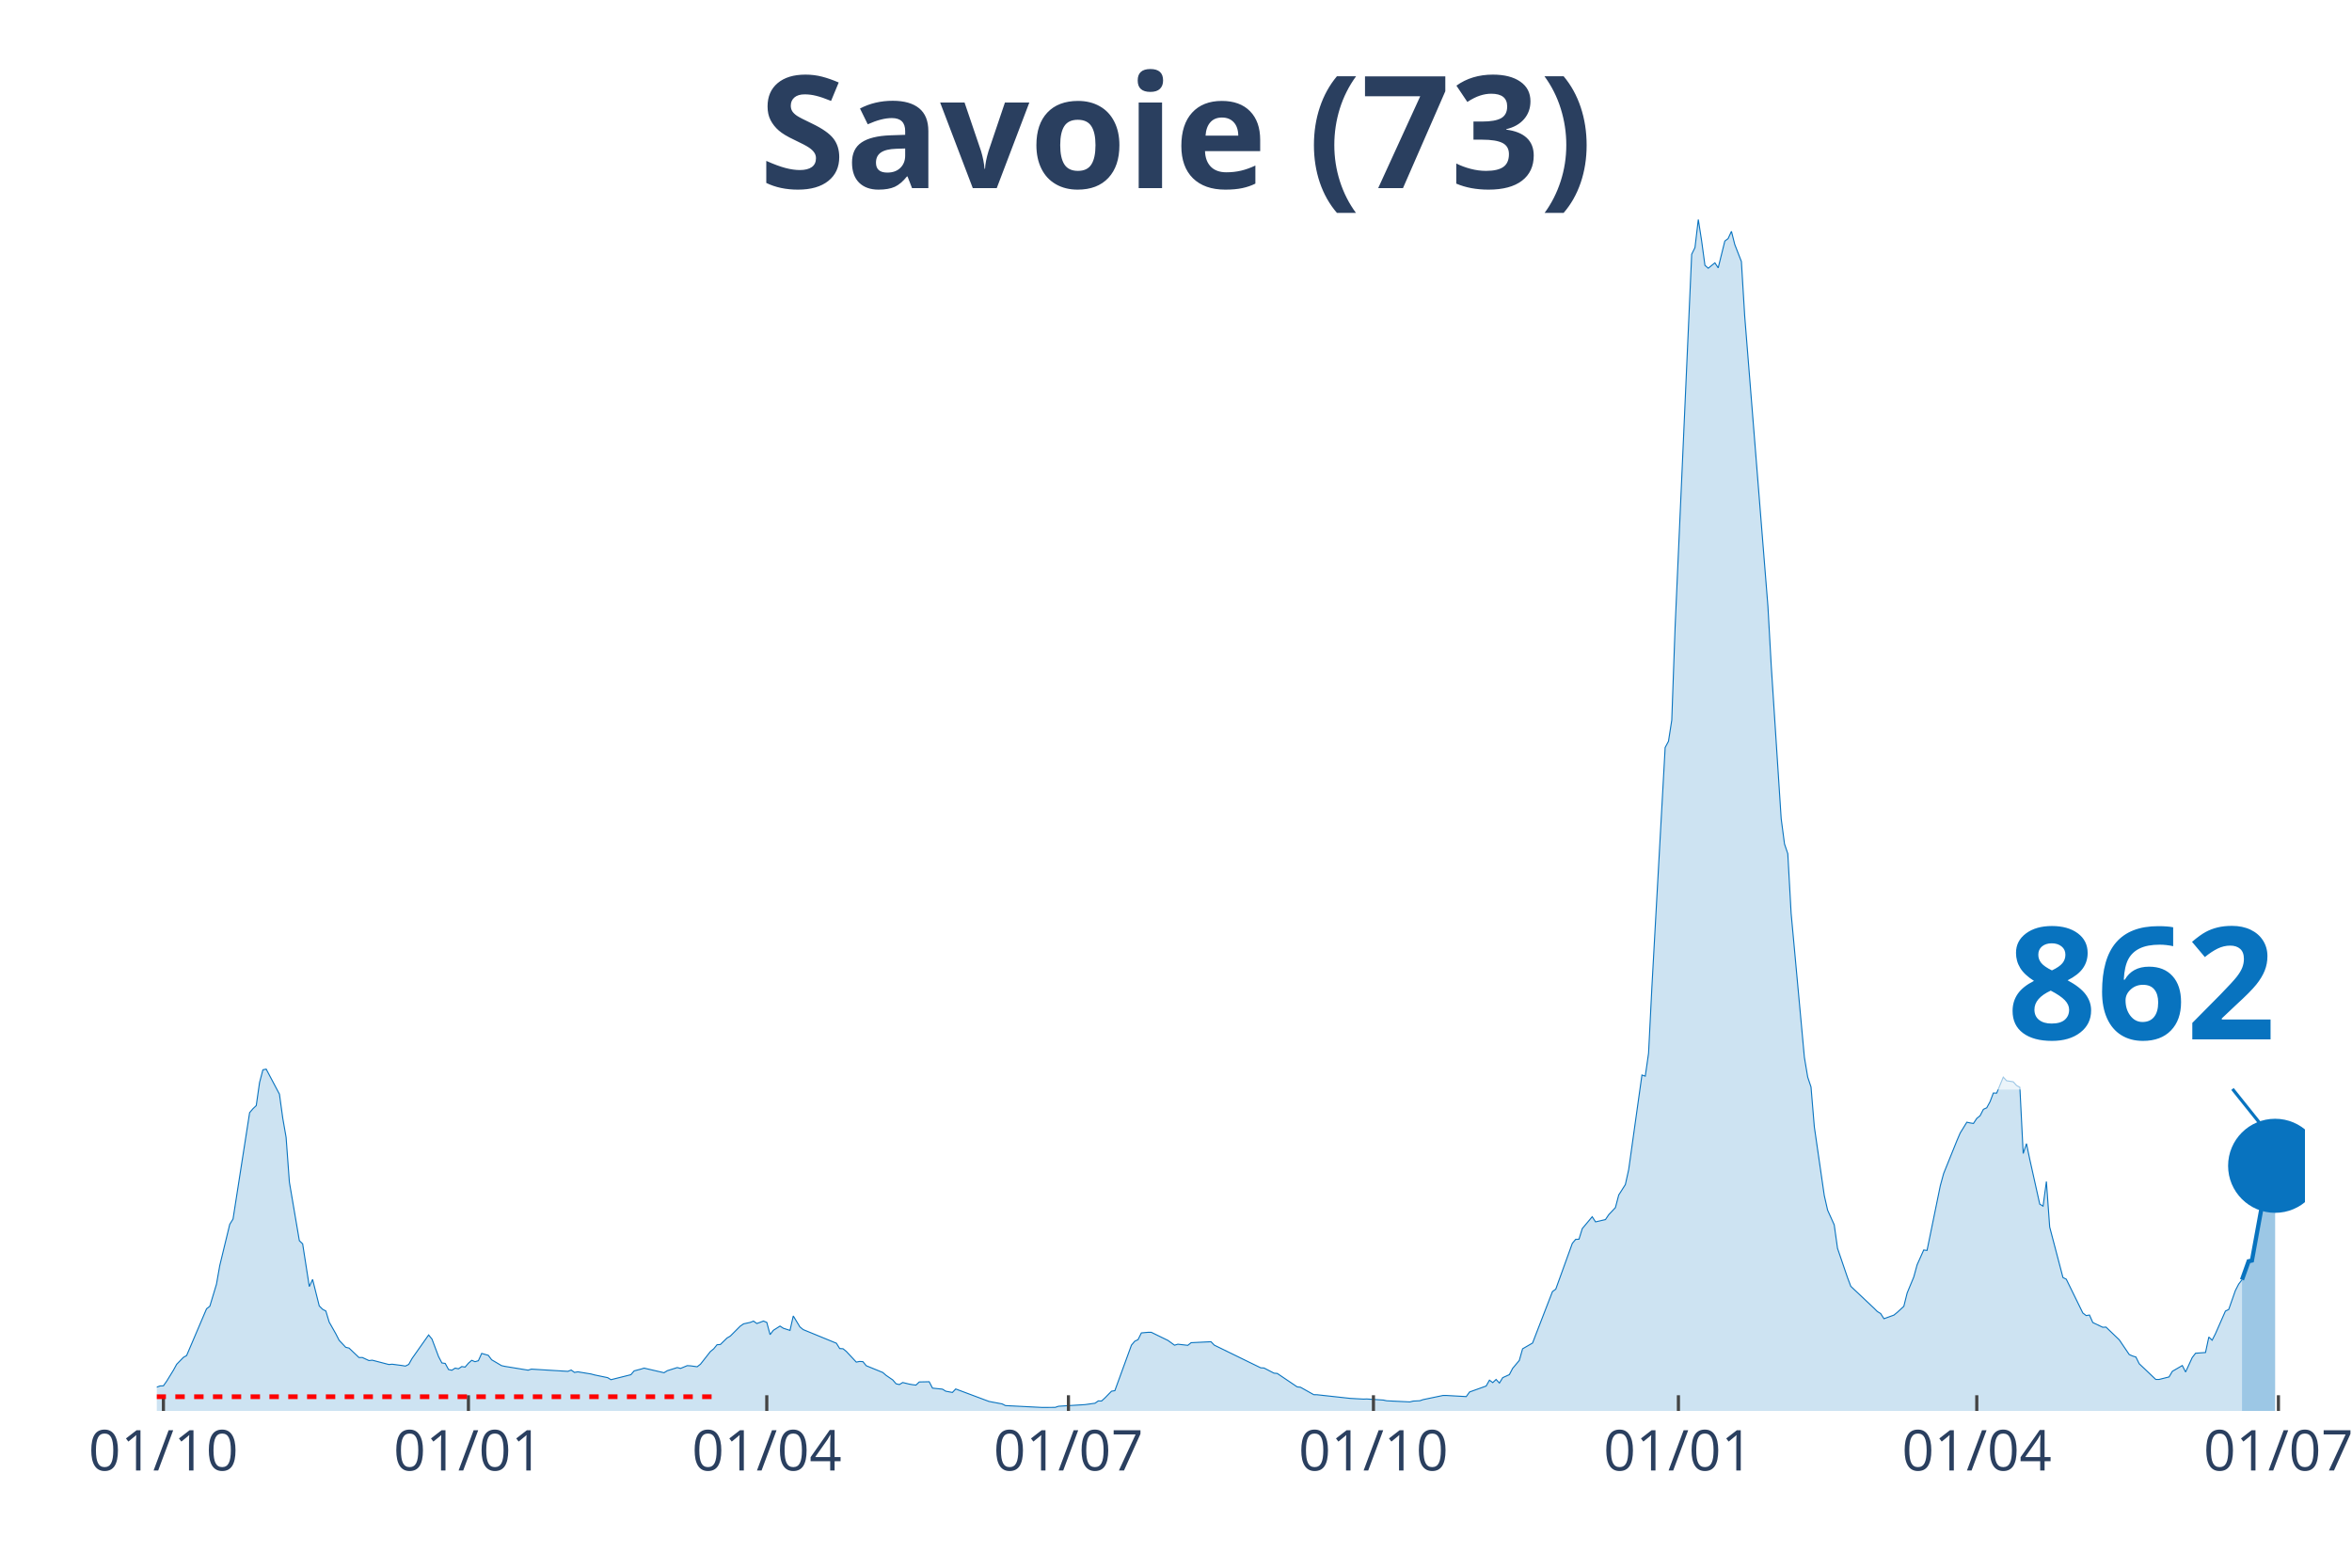
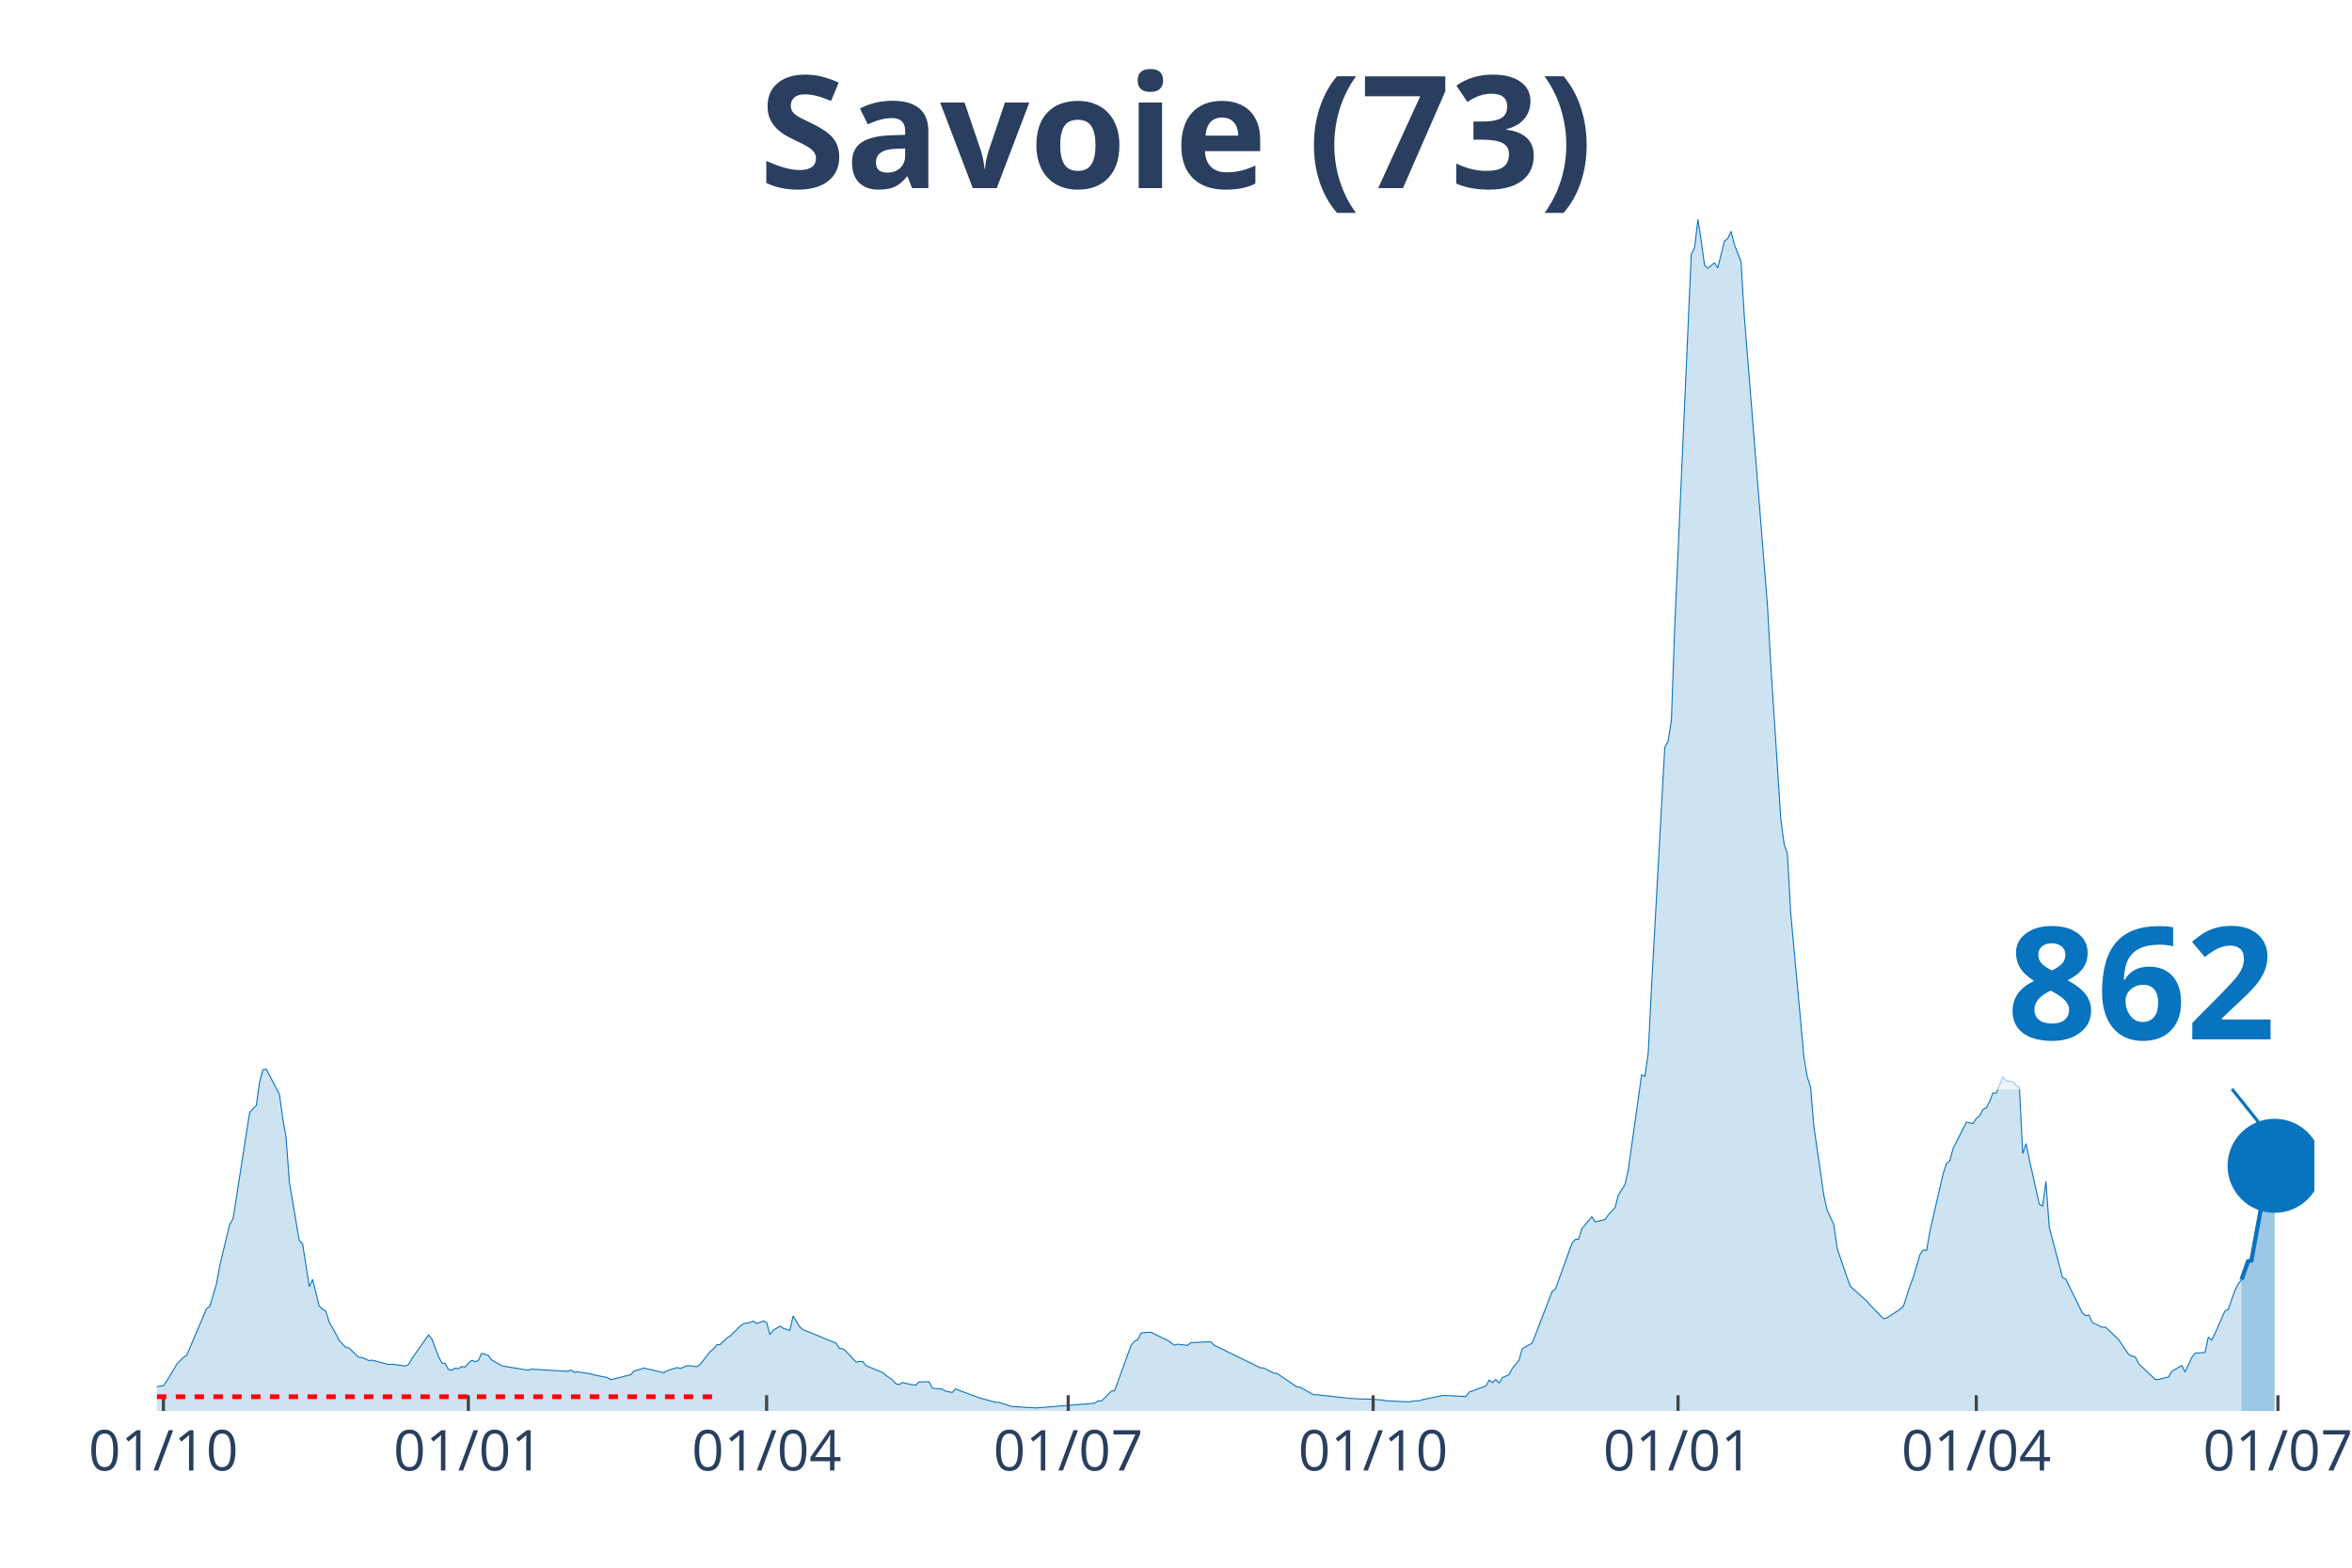
<svg xmlns="http://www.w3.org/2000/svg" class="main-svg" width="1125" height="750" style="" viewBox="0 0 750 500">
  <rect x="0" y="0" width="750" height="500" style="fill: rgb(0, 0, 0); fill-opacity: 0;" />
-   <defs id="defs-366522">
+   <defs id="defs-a3501f">
    <g class="clips">
-       <clipPath id="clip366522xyplot" class="plotclip">
-         <rect width="685" height="380" />
+       <clipPath id="clipa3501fxyplot" class="plotclip">
+         <rect width="688" height="380" />
      </clipPath>
-       <clipPath class="axesclip" id="clip366522x">
-         <rect x="50" y="0" width="685" height="500" />
+       <clipPath class="axesclip" id="clipa3501fx">
+         <rect x="50" y="0" width="688" height="500" />
      </clipPath>
-       <clipPath class="axesclip" id="clip366522y">
+       <clipPath class="axesclip" id="clipa3501fy">
        <rect x="0" y="70" width="750" height="380" />
      </clipPath>
-       <clipPath class="axesclip" id="clip366522xy">
-         <rect x="50" y="70" width="685" height="380" />
+       <clipPath class="axesclip" id="clipa3501fxy">
+         <rect x="50" y="70" width="688" height="380" />
      </clipPath>
    </g>
    <g class="gradients" />
  </defs>
  <g class="bglayer">
-     <rect class="bg" x="50" y="70" width="685" height="380" style="fill: rgb(0, 0, 0); fill-opacity: 0; stroke-width: 0;" />
+     <rect class="bg" x="50" y="70" width="688" height="380" style="fill: rgb(0, 0, 0); fill-opacity: 0; stroke-width: 0;" />
  </g>
  <g class="layer-below">
    <g class="imagelayer" />
    <g class="shapelayer" />
  </g>
  <g class="cartesianlayer">
    <g class="subplot xy">
      <g class="layer-subplot">
        <g class="shapelayer" />
        <g class="imagelayer" />
      </g>
      <g class="gridlayer">
        <g class="x">
          <path class="xgrid crisp" transform="translate(52.11,0)" d="M0,70v380" style="stroke: rgb(255, 255, 255); stroke-opacity: 1; stroke-width: 1px;" />
-           <path class="xgrid crisp" transform="translate(149.37,0)" d="M0,70v380" style="stroke: rgb(255, 255, 255); stroke-opacity: 1; stroke-width: 1px;" />
-           <path class="xgrid crisp" transform="translate(244.51,0)" d="M0,70v380" style="stroke: rgb(255, 255, 255); stroke-opacity: 1; stroke-width: 1px;" />
-           <path class="xgrid crisp" transform="translate(340.7,0)" d="M0,70v380" style="stroke: rgb(255, 255, 255); stroke-opacity: 1; stroke-width: 1px;" />
-           <path class="xgrid crisp" transform="translate(437.96,0)" d="M0,70v380" style="stroke: rgb(255, 255, 255); stroke-opacity: 1; stroke-width: 1px;" />
-           <path class="xgrid crisp" transform="translate(535.21,0)" d="M0,70v380" style="stroke: rgb(255, 255, 255); stroke-opacity: 1; stroke-width: 1px;" />
-           <path class="xgrid crisp" transform="translate(630.35,0)" d="M0,70v380" style="stroke: rgb(255, 255, 255); stroke-opacity: 1; stroke-width: 1px;" />
-           <path class="xgrid crisp" transform="translate(726.54,0)" d="M0,70v380" style="stroke: rgb(255, 255, 255); stroke-opacity: 1; stroke-width: 1px;" />
+           <path class="xgrid crisp" transform="translate(149.34,0)" d="M0,70v380" style="stroke: rgb(255, 255, 255); stroke-opacity: 1; stroke-width: 1px;" />
+           <path class="xgrid crisp" transform="translate(244.46,0)" d="M0,70v380" style="stroke: rgb(255, 255, 255); stroke-opacity: 1; stroke-width: 1px;" />
+           <path class="xgrid crisp" transform="translate(340.63,0)" d="M0,70v380" style="stroke: rgb(255, 255, 255); stroke-opacity: 1; stroke-width: 1px;" />
+           <path class="xgrid crisp" transform="translate(437.86,0)" d="M0,70v380" style="stroke: rgb(255, 255, 255); stroke-opacity: 1; stroke-width: 1px;" />
+           <path class="xgrid crisp" transform="translate(535.09,0)" d="M0,70v380" style="stroke: rgb(255, 255, 255); stroke-opacity: 1; stroke-width: 1px;" />
+           <path class="xgrid crisp" transform="translate(630.2,0)" d="M0,70v380" style="stroke: rgb(255, 255, 255); stroke-opacity: 1; stroke-width: 1px;" />
+           <path class="xgrid crisp" transform="translate(726.37,0)" d="M0,70v380" style="stroke: rgb(255, 255, 255); stroke-opacity: 1; stroke-width: 1px;" />
        </g>
        <g class="y" />
      </g>
      <g class="zerolinelayer" />
      <path class="xlines-below" />
      <path class="ylines-below" />
      <g class="overlines-below" />
      <g class="xaxislayer-below" />
      <g class="yaxislayer-below" />
      <g class="overaxes-below" />
-       <g class="plot" transform="translate(50, 70)" clip-path="url('#clip366522xyplot')">
+       <g class="plot" transform="translate(50, 70)" clip-path="url('#clipa3501fxyplot')">
        <g class="scatterlayer mlayer">
-           <g class="trace scatter traced8339c" style="stroke-miterlimit: 2;">
+           <g class="trace scatter tracee5a842" style="stroke-miterlimit: 2;">
            <g class="fills">
              <g>
-                 <path class="js-fill" d="M664.92,380L-143.77,380L-143.77,379.64L-42.28,378.85L-41.23,378.64L-26.43,376.73L-25.37,377.02L-19.03,375.98L-17.97,375.28L-13.74,374.53L-12.69,374.4L-5.29,374.07L-4.23,373.96L0,372.41L1.06,372.03L2.11,371.99L3.17,370.48L5.29,367.03L6.34,365.12L8.46,362.94L9.51,362.33L15.86,347.43L16.91,346.61L19.03,339.57L20.08,333.61L23.26,320.49L24.31,318.79L29.6,284.86L30.66,283.62L31.71,282.62L32.77,275.24L33.83,271.21L34.88,270.98L39.11,278.97L40.17,286.66L41.23,292.74L42.28,307.04L45.46,325.71L46.51,326.72L48.63,340.34L49.68,338.06L51.8,346.5L52.85,347.57L53.91,348.14L54.97,351.66L57.08,355.39L58.14,357.47L60.25,359.71L61.31,359.96L64.48,362.98L65.54,362.96L67.65,363.94L68.71,363.82L74,365.2L75.05,365.1L78.23,365.52L79.28,365.7L80.34,365.16L81.4,363.27L86.68,355.77L87.74,357.07L89.85,362.67L90.91,364.7L91.97,364.85L93.02,366.79L94.08,367.03L95.14,366.35L96.2,366.56L97.25,365.85L98.31,366.02L99.37,364.78L100.42,363.86L101.48,364.3L102.54,363.99L103.6,361.66L105.71,362.27L106.77,363.69L109.94,365.56L111,365.79L118.4,367L119.45,366.67L131.08,367.38L132.14,366.96L133.19,367.72L134.25,367.53L138.48,368.22L139.54,368.51L143.77,369.39L144.82,370.04L151.17,368.45L152.22,367.23L154.34,366.67L155.39,366.35L161.74,367.82L162.79,367.17L165.96,366.17L167.02,366.44L169.14,365.56L170.19,365.62L172.31,365.91L173.36,365.1L176.54,361.05L177.59,360.19L178.65,358.89L179.71,358.81L181.82,356.75L182.88,356.13L186.05,352.96L187.11,352.23L189.22,351.77L190.28,351.35L191.33,352.12L192.39,351.74L193.45,351.33L194.51,351.77L195.56,355.66L196.62,354.28L198.73,352.94L199.79,353.63L201.91,354.32L202.96,349.71L205.08,353.21L206.13,354.07L216.71,358.41L217.76,360.11L218.82,360.17L219.88,361.03L223.05,364.43L224.1,364.22L225.16,364.28L226.22,365.58L231.5,367.74L232.56,368.66L234.68,370.11L235.73,371.34L236.79,371.59L237.85,370.94L239.96,371.45L241.02,371.64L242.08,371.76L243.13,370.76L246.3,370.69L247.36,372.73L250.53,373.06L251.59,373.71L253.7,374.11L254.76,373L265.33,376.96L266.39,377.17L269.56,377.76L270.62,378.3L282.25,378.89L283.3,378.89L286.47,378.87L287.53,378.51L295.99,377.99L297.04,377.84L299.16,377.55L300.22,376.81L301.27,376.83L302.33,375.87L304.44,373.71L305.5,373.54L310.79,359.02L311.84,357.78L312.9,357.26L313.96,355.12L316.07,354.93L317.13,354.93L322.42,357.51L323.47,358.26L324.53,359.04L325.59,358.72L328.76,359.08L329.81,358.24L336.16,357.93L337.21,359.02L352.01,366.25L353.07,366.31L356.24,367.95L357.3,368.05L363.64,372.33L364.7,372.45L368.93,374.82L369.98,374.84L380.56,376L381.61,376.06L384.78,376.23L385.84,376.19L391.13,376.54L392.18,376.77L399.58,377.13L400.64,376.86L402.75,376.75L403.81,376.39L410.15,375.07L411.21,375.07L417.55,375.43L418.61,373.96L423.9,372.06L424.95,370.19L426.01,370.97L427.07,369.96L428.13,371.11L429.18,369.39L431.3,368.43L432.35,366.42L434.47,363.9L435.52,360.19L438.7,358.35L439.75,355.62L445.04,341.94L446.1,341.16L451.38,326.55L452.44,325.29L453.5,325.23L454.55,321.85L457.72,318.06L458.78,319.7L461.95,318.96L463.01,317.39L465.12,315.15L466.18,311.12L468.29,307.81L469.35,303.03L473.58,272.87L474.64,273.23L475.69,265.91L476.75,244.84L480.98,168.4L482.04,166.43L483.09,159.68L484.15,130.06L489.44,11.09L490.49,8.97L491.55,0L492.61,6.81L493.67,14.63L494.72,15.55L496.84,13.83L497.89,15.43L500.01,6.88L501.06,6.08L502.12,3.79L503.18,7.99L505.29,13.41L506.35,30.85L513.75,123.35L514.81,142.35L517.98,191.1L519.04,199.17L520.09,202.29L521.15,221.28L525.38,267.23L526.44,273.54L527.49,276.68L528.55,289.41L531.72,311.29L532.78,315.96L534.89,320.64L535.95,328.16L539.12,337.45L540.18,340.26L547.58,347.24L548.63,348.29L549.69,348.94L550.75,350.59L553.92,349.44L554.98,348.58L557.09,346.63L558.15,342.38L560.26,337.28L561.32,333.4L563.43,328.67L564.49,328.81L568.72,308.17L569.78,304.29L574,293.83L575.06,291.36L577.18,287.92L578.23,288.15L579.29,288.32L580.35,286.7L581.4,285.86L582.46,283.81L583.52,283.33L584.58,281.38L585.63,278.61L586.69,278.65L588.8,273.54L589.86,274.69L591.98,275.03L593.03,276.2L594.09,276.79L595.15,297.9L596.2,294.75L597.26,299.82L600.43,314.04L601.49,314.69L602.55,306.83L603.6,321.35L607.83,337.45L608.89,337.99L614.17,348.77L615.23,349.59L616.29,349.42L617.35,351.81L620.52,353.32L621.57,353.27L625.8,357.34L626.86,358.91L628.97,362.02L630.03,362.48L631.09,362.81L632.15,364.95L637.43,369.96L638.49,369.96L641.66,369.16L642.72,367.36L645.89,365.52L646.94,367.59L649.06,362.96L650.12,361.6L653.29,361.37L654.34,356.44L655.4,357.45L656.46,355.37L659.63,348.16L660.69,347.64L662.8,341.62L663.86,339.55L664.92,338.16" style="fill: rgb(8, 115, 191); fill-opacity: 0.2; stroke-width: 0;" />
+                 <path class="js-fill" d="M664.75,380L-143.73,380L-143.73,379.64L-42.27,378.85L-41.22,378.64L-26.42,376.73L-25.36,377.02L-19.02,375.98L-17.97,375.28L-13.74,374.53L-12.68,374.4L-5.28,374.07L-4.23,373.96L0,372.41L1.06,372.03L2.11,371.99L3.17,370.48L5.28,367.03L6.34,365.12L8.45,362.94L9.51,362.33L15.85,347.43L16.91,346.61L19.02,339.57L20.08,333.61L23.25,320.49L24.31,318.79L29.59,284.86L30.65,283.62L31.71,282.62L32.76,275.24L33.82,271.21L34.88,270.98L39.1,278.97L40.16,286.66L41.22,292.74L42.27,307.04L45.44,325.71L46.5,326.72L48.61,340.34L49.67,338.06L51.78,346.5L52.84,347.57L53.9,348.14L54.96,351.66L57.07,355.39L58.13,357.47L60.24,359.71L61.3,359.96L64.47,362.98L65.52,362.96L67.64,363.94L68.69,363.82L73.98,365.2L75.04,365.1L78.21,365.52L79.26,365.7L80.32,365.16L81.38,363.27L86.66,355.77L87.72,357.07L89.83,362.67L90.89,364.7L91.94,364.85L93,366.79L94.06,367.03L95.12,366.35L96.17,366.56L97.23,365.85L98.29,366.02L99.34,364.78L100.4,363.86L101.46,364.3L102.51,363.99L103.57,361.66L105.68,362.27L106.74,363.69L109.91,365.56L110.97,365.79L118.37,367L119.42,366.67L131.05,367.38L132.1,366.96L133.16,367.72L134.22,367.53L138.45,368.22L139.5,368.51L143.73,369.39L144.79,370.04L151.13,368.45L152.18,367.23L154.3,366.67L155.35,366.35L161.7,367.82L162.75,367.17L165.92,366.17L166.98,366.44L169.09,365.56L170.15,365.62L172.26,365.91L173.32,365.1L176.49,361.05L177.55,360.19L178.61,358.89L179.66,358.81L181.78,356.75L182.83,356.13L186,352.96L187.06,352.23L189.17,351.77L190.23,351.35L191.29,352.12L192.34,351.74L193.4,351.33L194.46,351.77L195.51,355.66L196.57,354.28L198.69,352.94L199.74,353.63L201.86,354.32L202.91,349.71L205.03,353.21L206.08,354.07L216.65,358.41L217.71,360.11L218.76,360.17L219.82,361.03L222.99,364.43L224.05,364.22L225.11,364.28L226.16,365.58L231.45,367.74L232.5,368.66L234.62,370.11L235.67,371.34L236.73,371.59L237.79,370.94L239.9,371.45L240.96,371.64L242.02,371.76L243.07,370.76L246.24,370.69L247.3,372.73L250.47,373.06L251.53,373.71L253.64,374.11L254.7,373L262.1,375.77L263.15,376.08L267.38,377.23L268.44,377.25L272.66,378.6L273.72,378.64L280.06,379.04L281.12,378.99L299.08,377.55L300.14,376.81L301.2,376.83L302.25,375.87L304.37,373.71L305.43,373.54L310.71,359.02L311.77,357.78L312.82,357.26L313.88,355.12L315.99,354.93L317.05,354.93L322.33,357.51L323.39,358.26L324.45,359.04L325.51,358.72L328.68,359.08L329.73,358.24L336.07,357.93L337.13,359.02L351.93,366.25L352.98,366.31L356.15,367.95L357.21,368.05L363.55,372.33L364.61,372.45L368.84,374.82L369.89,374.84L380.46,376L381.52,376.06L384.69,376.23L385.75,376.19L391.03,376.54L392.09,376.77L399.48,377.13L400.54,376.86L402.65,376.75L403.71,376.39L410.05,375.07L411.11,375.07L417.45,375.43L418.51,373.96L423.79,372.06L424.85,370.19L425.9,370.97L426.96,369.96L428.02,371.11L429.08,369.39L431.19,368.43L432.25,366.42L434.36,363.9L435.42,360.19L438.59,358.35L439.64,355.62L444.93,341.94L445.98,341.16L451.27,326.55L452.33,325.29L453.38,325.23L454.44,321.85L457.61,318.06L458.67,319.7L461.84,318.96L462.89,317.39L465.01,315.15L466.06,311.12L468.18,307.81L469.24,303.03L473.46,272.87L474.52,273.23L475.58,265.91L476.63,244.84L480.86,168.4L481.92,166.43L482.97,159.68L484.03,130.06L489.31,11.09L490.37,8.97L491.43,0L492.49,6.81L493.54,14.63L494.6,15.55L496.71,13.83L497.77,15.43L499.88,6.88L500.94,6.08L502,3.79L503.05,7.99L505.17,13.41L506.22,30.85L513.62,123.35L514.68,142.35L517.85,191.1L518.91,199.17L519.96,202.29L521.02,221.28L525.25,267.23L526.3,273.54L527.36,276.68L528.42,289.41L531.59,311.29L532.65,315.96L534.76,320.64L535.82,328.16L538.99,337.45L540.04,340.26L545.33,345.04L546.38,346.27L550.61,350.59L551.67,350.32L555.9,347.57L556.95,346.63L559.07,340.09L560.12,337.28L562.24,330.13L563.29,328.67L564.35,328.81L565.41,322.67L569.63,304.29L570.69,301.15L571.75,300.2L572.8,296.3L577.03,287.92L578.09,288.15L579.15,288.32L580.2,286.7L581.26,285.86L582.32,283.81L583.37,283.33L584.43,281.38L585.49,278.61L586.54,278.65L588.66,273.54L589.71,274.69L591.83,275.03L592.88,276.2L593.94,276.79L595,297.9L596.06,294.75L597.11,299.82L600.28,314.04L601.34,314.69L602.4,306.83L603.45,321.35L607.68,337.45L608.74,337.99L614.02,348.77L615.08,349.59L616.14,349.42L617.19,351.81L620.36,353.32L621.42,353.27L625.65,357.34L626.7,358.91L628.82,362.02L629.87,362.48L630.93,362.81L631.99,364.95L637.27,369.96L638.33,369.96L641.5,369.16L642.56,367.36L645.73,365.52L646.78,367.59L648.9,362.96L649.95,361.6L653.12,361.37L654.18,356.44L655.24,357.45L656.29,355.37L659.47,348.16L660.52,347.64L662.64,341.62L663.69,339.55L664.75,338.16" style="fill: rgb(8, 115, 191); fill-opacity: 0.2; stroke-width: 0;" />
              </g>
            </g>
            <g class="errorbars" />
            <g class="lines">
-               <path class="js-line" d="M-143.77,379.64L-42.28,378.85L-41.23,378.64L-26.43,376.73L-25.37,377.02L-19.03,375.98L-17.97,375.28L-13.74,374.53L-12.69,374.4L-5.29,374.07L-4.23,373.96L0,372.41L1.06,372.03L2.11,371.99L3.17,370.48L5.29,367.03L6.34,365.12L8.46,362.94L9.51,362.33L15.86,347.43L16.91,346.61L19.03,339.57L20.08,333.61L23.26,320.49L24.31,318.79L29.6,284.86L30.66,283.62L31.71,282.62L32.77,275.24L33.83,271.21L34.88,270.98L39.11,278.97L40.17,286.66L41.23,292.74L42.28,307.04L45.46,325.71L46.51,326.72L48.63,340.34L49.68,338.06L51.8,346.5L52.85,347.57L53.91,348.14L54.97,351.66L57.08,355.39L58.14,357.47L60.25,359.71L61.31,359.96L64.48,362.98L65.54,362.96L67.65,363.94L68.71,363.82L74,365.2L75.05,365.1L78.23,365.52L79.28,365.7L80.34,365.16L81.4,363.27L86.68,355.77L87.74,357.07L89.85,362.67L90.91,364.7L91.97,364.85L93.02,366.79L94.08,367.03L95.14,366.35L96.2,366.56L97.25,365.85L98.31,366.02L99.37,364.78L100.42,363.86L101.48,364.3L102.54,363.99L103.6,361.66L105.71,362.27L106.77,363.69L109.94,365.56L111,365.79L118.4,367L119.45,366.67L131.08,367.38L132.14,366.96L133.19,367.72L134.25,367.53L138.48,368.22L139.54,368.51L143.77,369.39L144.82,370.04L151.17,368.45L152.22,367.23L154.34,366.67L155.39,366.35L161.74,367.82L162.79,367.17L165.96,366.17L167.02,366.44L169.14,365.56L170.19,365.62L172.31,365.91L173.36,365.1L176.54,361.05L177.59,360.19L178.65,358.89L179.71,358.81L181.82,356.75L182.88,356.13L186.05,352.96L187.11,352.23L189.22,351.77L190.28,351.35L191.33,352.12L192.39,351.74L193.45,351.33L194.51,351.77L195.56,355.66L196.62,354.28L198.73,352.94L199.79,353.63L201.91,354.32L202.96,349.71L205.08,353.21L206.13,354.07L216.71,358.41L217.76,360.11L218.82,360.17L219.88,361.03L223.05,364.43L224.1,364.22L225.16,364.28L226.22,365.58L231.5,367.74L232.56,368.66L234.68,370.11L235.73,371.34L236.79,371.59L237.85,370.94L239.96,371.45L241.02,371.64L242.08,371.76L243.13,370.76L246.3,370.69L247.36,372.73L250.53,373.06L251.59,373.71L253.7,374.11L254.76,373L265.33,376.96L266.39,377.17L269.56,377.76L270.62,378.3L282.25,378.89L283.3,378.89L286.47,378.87L287.53,378.51L295.99,377.99L297.04,377.84L299.16,377.55L300.22,376.81L301.27,376.83L302.33,375.87L304.44,373.71L305.5,373.54L310.79,359.02L311.84,357.78L312.9,357.26L313.96,355.12L316.07,354.93L317.13,354.93L322.42,357.51L323.47,358.26L324.53,359.04L325.59,358.72L328.76,359.08L329.81,358.24L336.16,357.93L337.21,359.02L352.01,366.25L353.07,366.31L356.24,367.95L357.3,368.05L363.64,372.33L364.7,372.45L368.93,374.82L369.98,374.84L380.56,376L381.61,376.06L384.78,376.23L385.84,376.19L391.13,376.54L392.18,376.77L399.58,377.13L400.64,376.86L402.75,376.75L403.81,376.39L410.15,375.07L411.21,375.07L417.55,375.43L418.61,373.96L423.9,372.06L424.95,370.19L426.01,370.97L427.07,369.96L428.13,371.11L429.18,369.39L431.3,368.43L432.35,366.42L434.47,363.9L435.52,360.19L438.7,358.35L439.75,355.62L445.04,341.94L446.1,341.16L451.38,326.55L452.44,325.29L453.5,325.23L454.55,321.85L457.72,318.06L458.78,319.7L461.95,318.96L463.01,317.39L465.12,315.15L466.18,311.12L468.29,307.81L469.35,303.03L473.58,272.87L474.64,273.23L475.69,265.91L476.75,244.84L480.98,168.4L482.04,166.43L483.09,159.68L484.15,130.06L489.44,11.09L490.49,8.97L491.55,0L492.61,6.81L493.67,14.63L494.72,15.55L496.84,13.83L497.89,15.43L500.01,6.88L501.06,6.08L502.12,3.79L503.18,7.99L505.29,13.41L506.35,30.85L513.75,123.35L514.81,142.35L517.98,191.1L519.04,199.17L520.09,202.29L521.15,221.28L525.38,267.23L526.44,273.54L527.49,276.68L528.55,289.41L531.72,311.29L532.78,315.96L534.89,320.64L535.95,328.16L539.12,337.45L540.18,340.26L547.58,347.24L548.63,348.29L549.69,348.94L550.75,350.59L553.92,349.44L554.98,348.58L557.09,346.63L558.15,342.38L560.26,337.28L561.32,333.4L563.43,328.67L564.49,328.81L568.72,308.17L569.78,304.29L574,293.83L575.06,291.36L577.18,287.92L578.23,288.15L579.29,288.32L580.35,286.7L581.4,285.86L582.46,283.81L583.52,283.33L584.58,281.38L585.63,278.61L586.69,278.65L588.8,273.54L589.86,274.69L591.98,275.03L593.03,276.2L594.09,276.79L595.15,297.9L596.2,294.75L597.26,299.82L600.43,314.04L601.49,314.69L602.55,306.83L603.6,321.35L607.83,337.45L608.89,337.99L614.17,348.77L615.23,349.59L616.29,349.42L617.35,351.81L620.52,353.32L621.57,353.27L625.8,357.34L626.86,358.91L628.97,362.02L630.03,362.48L631.09,362.81L632.15,364.95L637.43,369.96L638.49,369.96L641.66,369.16L642.72,367.36L645.89,365.52L646.94,367.59L649.06,362.96L650.12,361.6L653.29,361.37L654.34,356.44L655.4,357.45L656.46,355.37L659.63,348.16L660.69,347.64L662.8,341.62L663.86,339.55L664.92,338.16" style="vector-effect: non-scaling-stroke; fill: none; stroke: rgb(8, 115, 191); stroke-opacity: 1; stroke-width: 0.5px; opacity: 1;" />
+               <path class="js-line" d="M-143.73,379.64L-42.27,378.85L-41.22,378.64L-26.42,376.73L-25.36,377.02L-19.02,375.98L-17.97,375.28L-13.74,374.53L-12.68,374.4L-5.28,374.07L-4.23,373.96L0,372.41L1.06,372.03L2.11,371.99L3.17,370.48L5.28,367.03L6.34,365.12L8.45,362.94L9.51,362.33L15.85,347.43L16.91,346.61L19.02,339.57L20.08,333.61L23.25,320.49L24.31,318.79L29.59,284.86L30.65,283.62L31.71,282.62L32.76,275.24L33.82,271.21L34.88,270.98L39.1,278.97L40.16,286.66L41.22,292.74L42.27,307.04L45.44,325.71L46.5,326.72L48.61,340.34L49.67,338.06L51.78,346.5L52.84,347.57L53.9,348.14L54.96,351.66L57.07,355.39L58.13,357.47L60.24,359.71L61.3,359.96L64.47,362.98L65.52,362.96L67.64,363.94L68.69,363.82L73.98,365.2L75.04,365.1L78.21,365.52L79.26,365.7L80.32,365.16L81.38,363.27L86.66,355.77L87.72,357.07L89.83,362.67L90.89,364.7L91.94,364.85L93,366.79L94.06,367.03L95.12,366.35L96.17,366.56L97.23,365.85L98.29,366.02L99.34,364.78L100.4,363.86L101.46,364.3L102.51,363.99L103.57,361.66L105.68,362.27L106.74,363.69L109.91,365.56L110.97,365.79L118.37,367L119.42,366.67L131.05,367.38L132.1,366.96L133.16,367.72L134.22,367.53L138.45,368.22L139.5,368.51L143.73,369.39L144.79,370.04L151.13,368.45L152.18,367.23L154.3,366.67L155.35,366.35L161.7,367.82L162.75,367.17L165.92,366.17L166.98,366.44L169.09,365.56L170.15,365.62L172.26,365.91L173.32,365.1L176.49,361.05L177.55,360.19L178.61,358.89L179.66,358.81L181.78,356.75L182.83,356.13L186,352.96L187.06,352.23L189.17,351.77L190.23,351.35L191.29,352.12L192.34,351.74L193.4,351.33L194.46,351.77L195.51,355.66L196.57,354.28L198.69,352.94L199.74,353.63L201.86,354.32L202.91,349.71L205.03,353.21L206.08,354.07L216.65,358.41L217.71,360.11L218.76,360.17L219.82,361.03L222.99,364.43L224.05,364.22L225.11,364.28L226.16,365.58L231.45,367.74L232.5,368.66L234.62,370.11L235.67,371.34L236.73,371.59L237.79,370.94L239.9,371.45L240.96,371.64L242.02,371.76L243.07,370.76L246.24,370.69L247.3,372.73L250.47,373.06L251.53,373.71L253.64,374.11L254.7,373L262.1,375.77L263.15,376.08L267.38,377.23L268.44,377.25L272.66,378.6L273.72,378.64L280.06,379.04L281.12,378.99L299.08,377.55L300.14,376.81L301.2,376.83L302.25,375.87L304.37,373.71L305.43,373.54L310.71,359.02L311.77,357.78L312.82,357.26L313.88,355.12L315.99,354.93L317.05,354.93L322.33,357.51L323.39,358.26L324.45,359.04L325.51,358.72L328.68,359.08L329.73,358.24L336.07,357.93L337.13,359.02L351.93,366.25L352.98,366.31L356.15,367.95L357.21,368.05L363.55,372.33L364.61,372.45L368.84,374.82L369.89,374.84L380.46,376L381.52,376.06L384.69,376.23L385.75,376.19L391.03,376.54L392.09,376.77L399.48,377.13L400.54,376.86L402.65,376.75L403.71,376.39L410.05,375.07L411.11,375.07L417.45,375.43L418.51,373.96L423.79,372.06L424.85,370.19L425.9,370.97L426.96,369.96L428.02,371.11L429.08,369.39L431.19,368.43L432.25,366.42L434.36,363.9L435.42,360.19L438.59,358.35L439.64,355.62L444.93,341.94L445.98,341.16L451.27,326.55L452.33,325.29L453.38,325.23L454.44,321.85L457.61,318.06L458.67,319.7L461.84,318.96L462.89,317.39L465.01,315.15L466.06,311.12L468.18,307.81L469.24,303.03L473.46,272.87L474.52,273.23L475.58,265.91L476.63,244.84L480.86,168.4L481.92,166.43L482.97,159.68L484.03,130.06L489.31,11.09L490.37,8.97L491.43,0L492.49,6.81L493.54,14.63L494.6,15.55L496.71,13.83L497.77,15.43L499.88,6.88L500.94,6.08L502,3.79L503.05,7.99L505.17,13.41L506.22,30.85L513.62,123.35L514.68,142.35L517.85,191.1L518.91,199.17L519.96,202.29L521.02,221.28L525.25,267.23L526.3,273.54L527.36,276.68L528.42,289.41L531.59,311.29L532.65,315.96L534.76,320.64L535.82,328.16L538.99,337.45L540.04,340.26L545.33,345.04L546.38,346.27L550.61,350.59L551.67,350.32L555.9,347.57L556.95,346.63L559.07,340.09L560.12,337.28L562.24,330.13L563.29,328.67L564.35,328.81L565.41,322.67L569.63,304.29L570.69,301.15L571.75,300.2L572.8,296.3L577.03,287.92L578.09,288.15L579.15,288.32L580.2,286.7L581.26,285.86L582.32,283.81L583.37,283.33L584.43,281.38L585.49,278.61L586.54,278.65L588.66,273.54L589.71,274.69L591.83,275.03L592.88,276.2L593.94,276.79L595,297.9L596.06,294.75L597.11,299.82L600.28,314.04L601.34,314.69L602.4,306.83L603.45,321.35L607.68,337.45L608.74,337.99L614.02,348.77L615.08,349.59L616.14,349.42L617.19,351.81L620.36,353.32L621.42,353.27L625.65,357.34L626.7,358.91L628.82,362.02L629.87,362.48L630.93,362.81L631.99,364.95L637.27,369.96L638.33,369.96L641.5,369.16L642.56,367.36L645.73,365.52L646.78,367.59L648.9,362.96L649.95,361.6L653.12,361.37L654.18,356.44L655.24,357.45L656.29,355.37L659.47,348.16L660.52,347.64L662.64,341.62L663.69,339.55L664.75,338.16" style="vector-effect: non-scaling-stroke; fill: none; stroke: rgb(8, 115, 191); stroke-opacity: 1; stroke-width: 0.5px; opacity: 1;" />
            </g>
            <g class="points" />
            <g class="text" />
          </g>
-           <g class="trace scatter tracedd1fd2" style="stroke-miterlimit: 2;">
+           <g class="trace scatter tracecdedcd" style="stroke-miterlimit: 2;">
            <g class="fills">
              <g>
-                 <path class="js-fill" d="M675.49,380L664.92,380L664.92,338.16L667.03,332.27L668.09,332.04L672.31,308.9L673.37,305.78L674.43,302.38L675.49,301.82" style="fill: rgb(8, 115, 191); fill-opacity: 0.4; stroke-width: 0;" />
+                 <path class="js-fill" d="M675.32,380L664.75,380L664.75,338.16L666.86,332.27L667.92,332.04L672.15,308.9L673.2,305.78L674.26,302.38L675.32,301.82" style="fill: rgb(8, 115, 191); fill-opacity: 0.4; stroke-width: 0;" />
              </g>
            </g>
            <g class="errorbars" />
            <g class="lines">
-               <path class="js-line" d="M664.92,338.16L667.03,332.27L668.09,332.04L672.31,308.9L673.37,305.78L674.43,302.38L675.49,301.82" style="vector-effect: non-scaling-stroke; fill: none; stroke: rgb(8, 115, 191); stroke-opacity: 1; stroke-width: 2px; opacity: 1;" />
+               <path class="js-line" d="M664.75,338.16L666.86,332.27L667.92,332.04L672.15,308.9L673.2,305.78L674.26,302.38L675.32,301.82" style="vector-effect: non-scaling-stroke; fill: none; stroke: rgb(8, 115, 191); stroke-opacity: 1; stroke-width: 2px; opacity: 1;" />
            </g>
            <g class="points" />
            <g class="text" />
          </g>
-           <g class="trace scatter traceddb791" style="stroke-miterlimit: 2; opacity: 1;">
+           <g class="trace scatter traceb51373" style="stroke-miterlimit: 2; opacity: 1;">
            <g class="fills" />
            <g class="errorbars" />
            <g class="lines" />
            <g class="points">
-               <path class="point" transform="translate(675.49,301.82)" d="M15,0A15,15 0 1,1 0,-15A15,15 0 0,1 15,0Z" style="opacity: 1; stroke-width: 0px; fill: rgb(8, 115, 191); fill-opacity: 1;" />
+               <path class="point" transform="translate(675.32,301.82)" d="M15,0A15,15 0 1,1 0,-15A15,15 0 0,1 15,0Z" style="opacity: 1; stroke-width: 0px; fill: rgb(8, 115, 191); fill-opacity: 1;" />
            </g>
            <g class="text" />
          </g>
        </g>
      </g>
      <g class="overplot" />
      <path class="xlines-above crisp" style="fill: none; stroke-width: 1px; stroke: rgb(0, 0, 0); stroke-opacity: 0;" d="" />
      <path class="ylines-above crisp" style="fill: none;" d="M0,0" />
      <g class="overlines-above" />
      <g class="xaxislayer-above">
        <path class="xtick ticks crisp" d="M0,450v-5" transform="translate(52.11,0)" style="stroke: rgb(68, 68, 68); stroke-opacity: 1; stroke-width: 1px;" />
-         <path class="xtick ticks crisp" d="M0,450v-5" transform="translate(149.37,0)" style="stroke: rgb(68, 68, 68); stroke-opacity: 1; stroke-width: 1px;" />
-         <path class="xtick ticks crisp" d="M0,450v-5" transform="translate(244.51,0)" style="stroke: rgb(68, 68, 68); stroke-opacity: 1; stroke-width: 1px;" />
-         <path class="xtick ticks crisp" d="M0,450v-5" transform="translate(340.7,0)" style="stroke: rgb(68, 68, 68); stroke-opacity: 1; stroke-width: 1px;" />
-         <path class="xtick ticks crisp" d="M0,450v-5" transform="translate(437.96,0)" style="stroke: rgb(68, 68, 68); stroke-opacity: 1; stroke-width: 1px;" />
-         <path class="xtick ticks crisp" d="M0,450v-5" transform="translate(535.21,0)" style="stroke: rgb(68, 68, 68); stroke-opacity: 1; stroke-width: 1px;" />
-         <path class="xtick ticks crisp" d="M0,450v-5" transform="translate(630.35,0)" style="stroke: rgb(68, 68, 68); stroke-opacity: 1; stroke-width: 1px;" />
-         <path class="xtick ticks crisp" d="M0,450v-5" transform="translate(726.54,0)" style="stroke: rgb(68, 68, 68); stroke-opacity: 1; stroke-width: 1px;" />
+         <path class="xtick ticks crisp" d="M0,450v-5" transform="translate(149.34,0)" style="stroke: rgb(68, 68, 68); stroke-opacity: 1; stroke-width: 1px;" />
+         <path class="xtick ticks crisp" d="M0,450v-5" transform="translate(244.46,0)" style="stroke: rgb(68, 68, 68); stroke-opacity: 1; stroke-width: 1px;" />
+         <path class="xtick ticks crisp" d="M0,450v-5" transform="translate(340.63,0)" style="stroke: rgb(68, 68, 68); stroke-opacity: 1; stroke-width: 1px;" />
+         <path class="xtick ticks crisp" d="M0,450v-5" transform="translate(437.86,0)" style="stroke: rgb(68, 68, 68); stroke-opacity: 1; stroke-width: 1px;" />
+         <path class="xtick ticks crisp" d="M0,450v-5" transform="translate(535.09,0)" style="stroke: rgb(68, 68, 68); stroke-opacity: 1; stroke-width: 1px;" />
+         <path class="xtick ticks crisp" d="M0,450v-5" transform="translate(630.2,0)" style="stroke: rgb(68, 68, 68); stroke-opacity: 1; stroke-width: 1px;" />
+         <path class="xtick ticks crisp" d="M0,450v-5" transform="translate(726.37,0)" style="stroke: rgb(68, 68, 68); stroke-opacity: 1; stroke-width: 1px;" />
        <g class="xtick">
          <text text-anchor="middle" x="0" y="469" transform="translate(52.11,0)" style="font-family: 'Open Sans', verdana, arial, sans-serif; font-size: 18px; fill: rgb(42, 63, 95); fill-opacity: 1; white-space: pre;">01/10</text>
        </g>
        <g class="xtick">
-           <text text-anchor="middle" x="0" y="469" transform="translate(149.37,0)" style="font-family: 'Open Sans', verdana, arial, sans-serif; font-size: 18px; fill: rgb(42, 63, 95); fill-opacity: 1; white-space: pre;">01/01</text>
+           <text text-anchor="middle" x="0" y="469" transform="translate(149.34,0)" style="font-family: 'Open Sans', verdana, arial, sans-serif; font-size: 18px; fill: rgb(42, 63, 95); fill-opacity: 1; white-space: pre;">01/01</text>
        </g>
        <g class="xtick">
-           <text text-anchor="middle" x="0" y="469" transform="translate(244.51,0)" style="font-family: 'Open Sans', verdana, arial, sans-serif; font-size: 18px; fill: rgb(42, 63, 95); fill-opacity: 1; white-space: pre;">01/04</text>
+           <text text-anchor="middle" x="0" y="469" transform="translate(244.46,0)" style="font-family: 'Open Sans', verdana, arial, sans-serif; font-size: 18px; fill: rgb(42, 63, 95); fill-opacity: 1; white-space: pre;">01/04</text>
        </g>
        <g class="xtick">
-           <text text-anchor="middle" x="0" y="469" transform="translate(340.7,0)" style="font-family: 'Open Sans', verdana, arial, sans-serif; font-size: 18px; fill: rgb(42, 63, 95); fill-opacity: 1; white-space: pre;">01/07</text>
+           <text text-anchor="middle" x="0" y="469" transform="translate(340.63,0)" style="font-family: 'Open Sans', verdana, arial, sans-serif; font-size: 18px; fill: rgb(42, 63, 95); fill-opacity: 1; white-space: pre;">01/07</text>
        </g>
        <g class="xtick">
-           <text text-anchor="middle" x="0" y="469" transform="translate(437.96,0)" style="font-family: 'Open Sans', verdana, arial, sans-serif; font-size: 18px; fill: rgb(42, 63, 95); fill-opacity: 1; white-space: pre;">01/10</text>
+           <text text-anchor="middle" x="0" y="469" transform="translate(437.86,0)" style="font-family: 'Open Sans', verdana, arial, sans-serif; font-size: 18px; fill: rgb(42, 63, 95); fill-opacity: 1; white-space: pre;">01/10</text>
        </g>
        <g class="xtick">
-           <text text-anchor="middle" x="0" y="469" transform="translate(535.21,0)" style="font-family: 'Open Sans', verdana, arial, sans-serif; font-size: 18px; fill: rgb(42, 63, 95); fill-opacity: 1; white-space: pre;">01/01</text>
+           <text text-anchor="middle" x="0" y="469" transform="translate(535.09,0)" style="font-family: 'Open Sans', verdana, arial, sans-serif; font-size: 18px; fill: rgb(42, 63, 95); fill-opacity: 1; white-space: pre;">01/01</text>
        </g>
        <g class="xtick">
-           <text text-anchor="middle" x="0" y="469" transform="translate(630.35,0)" style="font-family: 'Open Sans', verdana, arial, sans-serif; font-size: 18px; fill: rgb(42, 63, 95); fill-opacity: 1; white-space: pre;">01/04</text>
+           <text text-anchor="middle" x="0" y="469" transform="translate(630.2,0)" style="font-family: 'Open Sans', verdana, arial, sans-serif; font-size: 18px; fill: rgb(42, 63, 95); fill-opacity: 1; white-space: pre;">01/04</text>
        </g>
        <g class="xtick">
-           <text text-anchor="middle" x="0" y="469" transform="translate(726.54,0)" style="font-family: 'Open Sans', verdana, arial, sans-serif; font-size: 18px; fill: rgb(42, 63, 95); fill-opacity: 1; white-space: pre;">01/07</text>
+           <text text-anchor="middle" x="0" y="469" transform="translate(726.37,0)" style="font-family: 'Open Sans', verdana, arial, sans-serif; font-size: 18px; fill: rgb(42, 63, 95); fill-opacity: 1; white-space: pre;">01/07</text>
        </g>
      </g>
      <g class="yaxislayer-above" />
      <g class="overaxes-above" />
    </g>
  </g>
  <g class="polarlayer" />
  <g class="ternarylayer" />
  <g class="geolayer" />
  <g class="funnelarealayer" />
  <g class="pielayer" />
  <g class="treemaplayer" />
  <g class="sunburstlayer" />
  <g class="glimages" />
-   <defs id="topdefs-366522">
+   <defs id="topdefs-a3501f">
    <g class="clips" />
  </defs>
  <g class="layer-above">
    <g class="imagelayer" />
    <g class="shapelayer">
-       <path data-index="0" fill-rule="evenodd" d="M-544.09,445.47L228.65,445.47" clip-path="url('#clip366522xy')" style="opacity: 1; stroke: rgb(255, 0, 0); stroke-opacity: 1; fill: rgb(0, 0, 0); fill-opacity: 0; stroke-dasharray: 3px, 3px; stroke-width: 1.5px;" />
+       <path data-index="0" fill-rule="evenodd" d="M-543.94,445.47L228.61,445.47" clip-path="url('#clipa3501fxy')" style="opacity: 1; stroke: rgb(255, 0, 0); stroke-opacity: 1; fill: rgb(0, 0, 0); fill-opacity: 0; stroke-dasharray: 3px, 3px; stroke-width: 1.5px;" />
    </g>
  </g>
  <g class="infolayer">
    <g class="g-gtitle">
      <text class="gtitle" x="375" y="25" text-anchor="middle" dy="0.7em" style="font-family: 'Open Sans', verdana, arial, sans-serif; font-size: 50px; fill: rgb(42, 63, 95); opacity: 1; font-weight: normal; white-space: pre;">
        <tspan style="font-weight:bold">Savoie (73)</tspan>
      </text>
    </g>
    <g class="g-xtitle" />
    <g class="annotation" data-index="0" style="opacity: 1;">
-       <g class="annotation-text-g" transform="rotate(0,683.49,311.82)">
+       <g class="annotation-text-g" transform="rotate(0,683.32,311.82)">
        <g class="cursor-pointer" transform="translate(625, 276)">
          <rect class="bg" x="0.5" y="0.5" width="115" height="71" style="stroke-width: 1px; stroke: rgb(0, 0, 0); stroke-opacity: 0; fill: rgb(255, 255, 255); fill-opacity: 0.6;" />
          <text class="annotation-text" text-anchor="middle" x="57.812" y="55.5" style="font-family: 'Open Sans', verdana, arial, sans-serif; font-size: 50px; fill: rgb(8, 115, 191); fill-opacity: 1; white-space: pre;">
            <tspan style="font-weight:bold">862 </tspan>
          </text>
        </g>
      </g>
      <g class="annotation-arrow-g" style="opacity: 1;">
-         <path d="M711.89,347.32L723.49,361.82" style="stroke-width: 1px; stroke: rgb(8, 115, 191); stroke-opacity: 1; stroke-dasharray: 0px, 0px, 18.569px, 18.569px;" />
+         <path d="M711.72,347.32L723.32,361.82" style="stroke-width: 1px; stroke: rgb(8, 115, 191); stroke-opacity: 1; stroke-dasharray: 0px, 0px, 18.569px, 18.569px;" />
      </g>
    </g>
  </g>
</svg>
